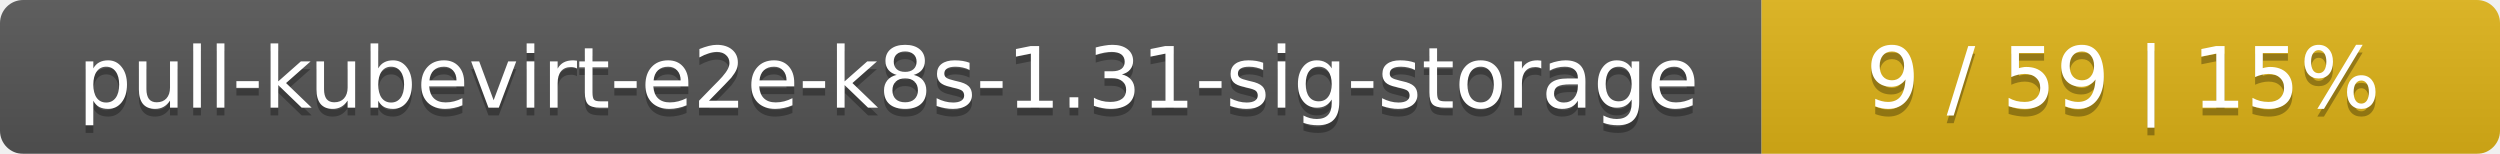
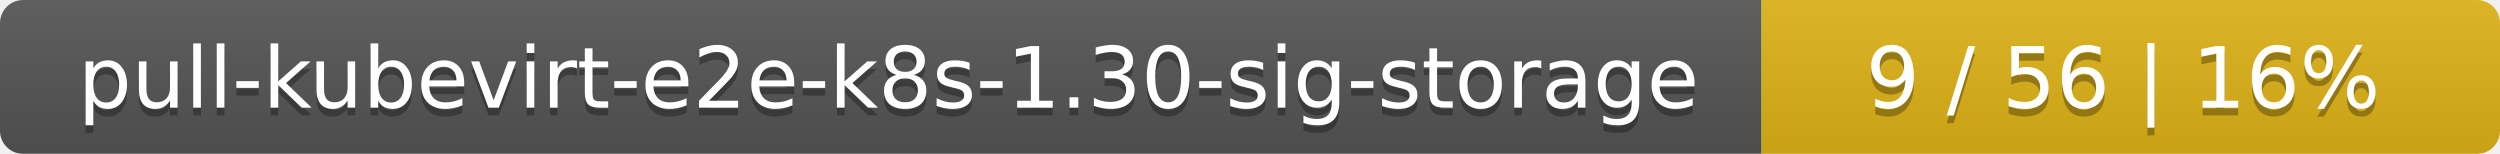
<svg xmlns="http://www.w3.org/2000/svg" width="325" height="20">
  <linearGradient id="smooth" x2="0" y2="100%">
    <stop offset="0" stop-color="#bbb" stop-opacity=".1" />
    <stop offset="1" stop-opacity=".1" />
  </linearGradient>
  <mask id="round">
    <rect width="325" height="20" rx="3" fill="#fff" />
  </mask>
  <g mask="url(#round)">
    <rect width="229" height="20" fill="#555" />
    <rect x="229" width="96" height="20" fill="#dfb317" />
    <rect width="325" height="20" fill="url(#smooth)" />
  </g>
  <g fill="#fff" text-anchor="middle" font-family="DejaVu Sans,Verdana,Geneva,sans-serif" font-size="11">
-     <text x="115.5" y="15" fill="#010101" fill-opacity=".3">pull-kubevirt-e2e-k8s-1.31-sig-storage</text>
-     <text x="115.5" y="14">pull-kubevirt-e2e-k8s-1.31-sig-storage</text>
-     <text x="276" y="15" fill="#010101" fill-opacity=".3">9 / 59    |    15%</text>
-     <text x="276" y="14">9 / 59    |    15%</text>
+     <text x="115.5" y="15" fill="#010101" fill-opacity=".3">pull-kubevirt-e2e-k8s-1.30-sig-storage</text>
+     <text x="115.5" y="14">pull-kubevirt-e2e-k8s-1.30-sig-storage</text>
+     <text x="276" y="15" fill="#010101" fill-opacity=".3">9 / 56    |    16%</text>
+     <text x="276" y="14">9 / 56    |    16%</text>
  </g>
</svg>
